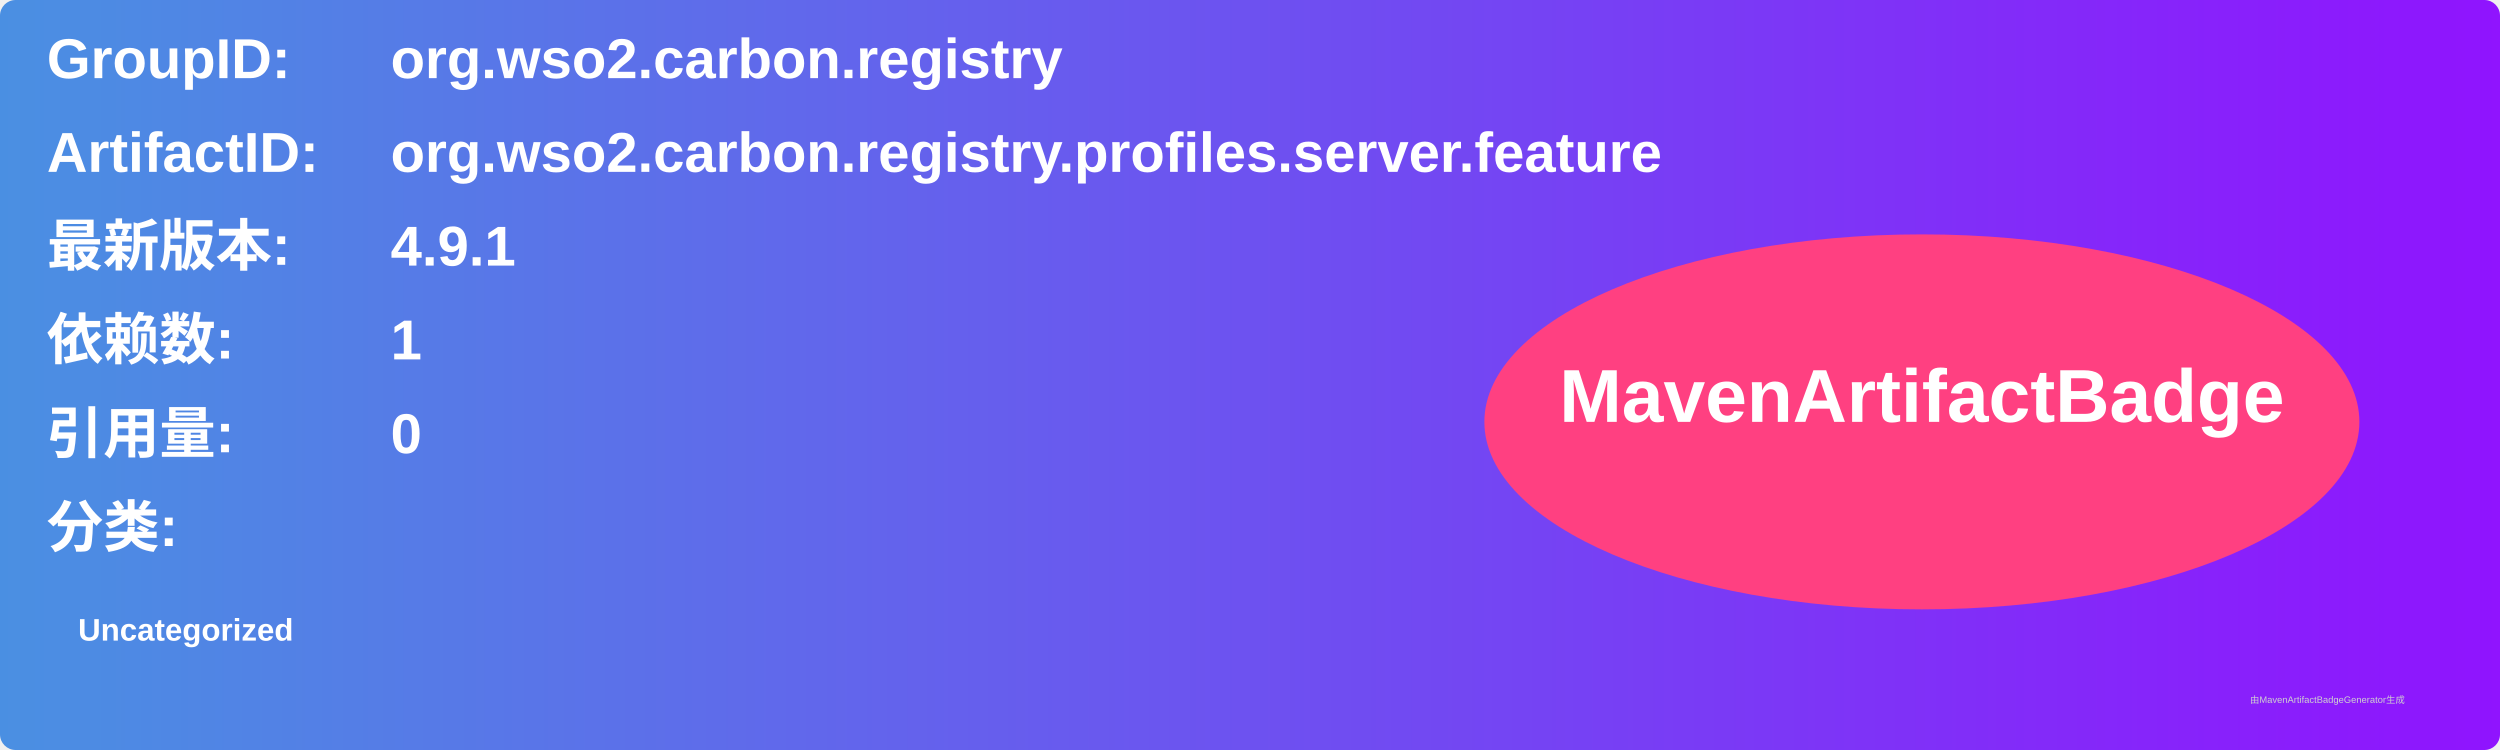
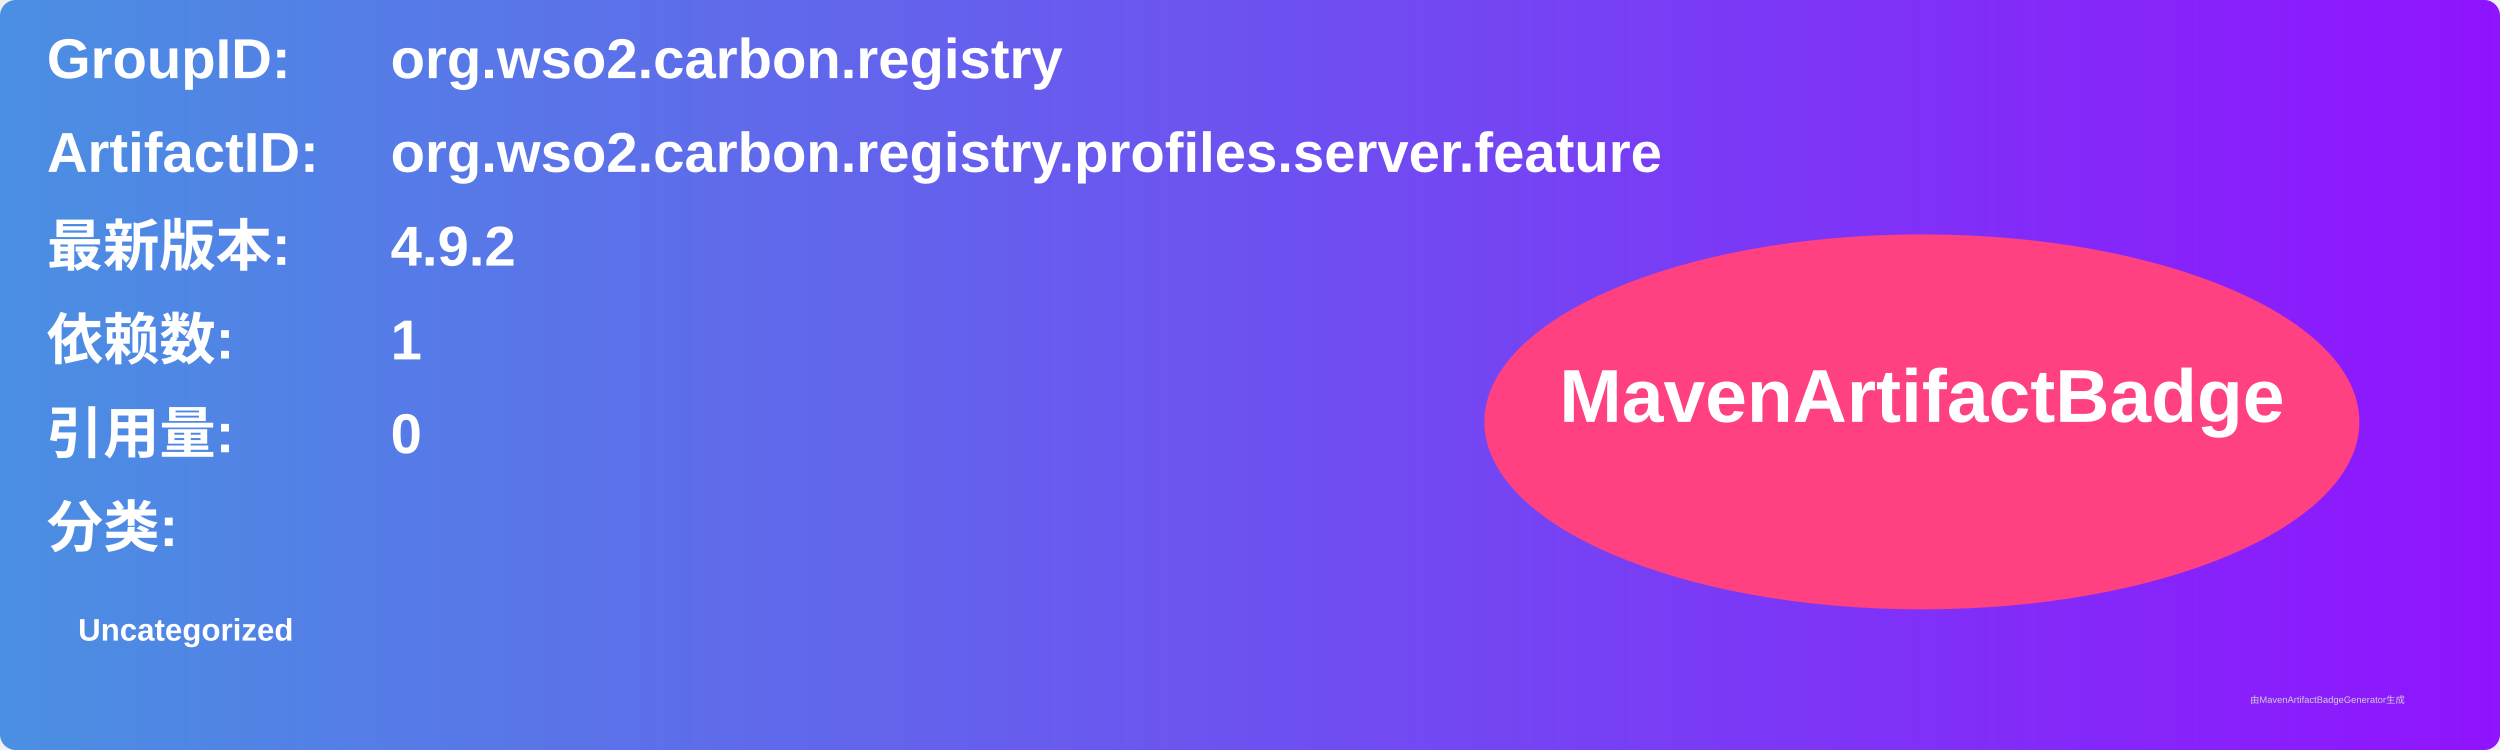
<svg xmlns="http://www.w3.org/2000/svg" width="800" height="240" viewBox="0 0 800 240">
  <linearGradient id="grad" x1="0%" y1="0%" x2="100%" y2="0%">
    <stop offset="0%" stop-color="#4a90e2" />
    <stop offset="100%" stop-color="#9013fe" />
  </linearGradient>
  <rect width="100%" height="100%" rx="5" ry="5" fill="url(#grad)" />
  <g transform="translate(15, 15)">
    <text x="0" y="10" font-family="Arial" font-size="18" fill="white" font-weight="bold" width="260">GroupID:</text>
    <text x="110" y="10" font-family="Arial" font-size="18" fill="white" font-weight="bold" width="460">org.wso2.carbon.registry</text>
    <text x="0" y="40" font-family="Arial" font-size="18" fill="white" font-weight="bold" width="260">ArtifactID:</text>
    <text x="110" y="40" font-family="Arial" font-size="18" fill="white" font-weight="bold" width="460">org.wso2.carbon.registry.profiles.server.feature</text>
    <text x="0" y="70" font-family="Arial" font-size="18" fill="white" font-weight="bold">最新版本:</text>
    <text x="110" y="70" font-family="Arial" font-size="18" fill="white" font-weight="bold">
-       <tspan font-weight="bold">4.9.1</tspan>
+       <tspan font-weight="bold">4.9.2</tspan>
    </text>
    <text x="0" y="100" font-family="Arial" font-size="18" fill="white" font-weight="bold">依赖数: </text>
    <text x="110" y="100" font-family="Arial" font-size="18" fill="white">
      <tspan font-weight="bold">1</tspan>
    </text>
    <text x="0" y="130" font-family="Arial" font-size="18" fill="white" font-weight="bold">引用量: </text>
    <text x="110" y="130" font-family="Arial" font-size="18" fill="white">
      <tspan font-weight="bold">0</tspan>
    </text>
    <text x="0" y="160" font-family="Arial" font-size="18" fill="white" font-weight="bold">分类:</text>
    <text x="10" y="190" font-family="Arial" font-size="10" fill="white">
      <tspan font-weight="bold">Uncategorized</tspan>
    </text>
    <ellipse cx="600" cy="120" rx="140" ry="60" fill="#ff4081" />
    <text x="600" y="120" text-anchor="middle" font-family="Arial" font-size="24" fill="white" font-weight="bold">MavenArtifactBadge</text>
  </g>
  <text x="720" y="225" font-family="Arial" font-size="3" fill="#d0d0d0">由MavenArtifactBadgeGenerator生成</text>
</svg>
